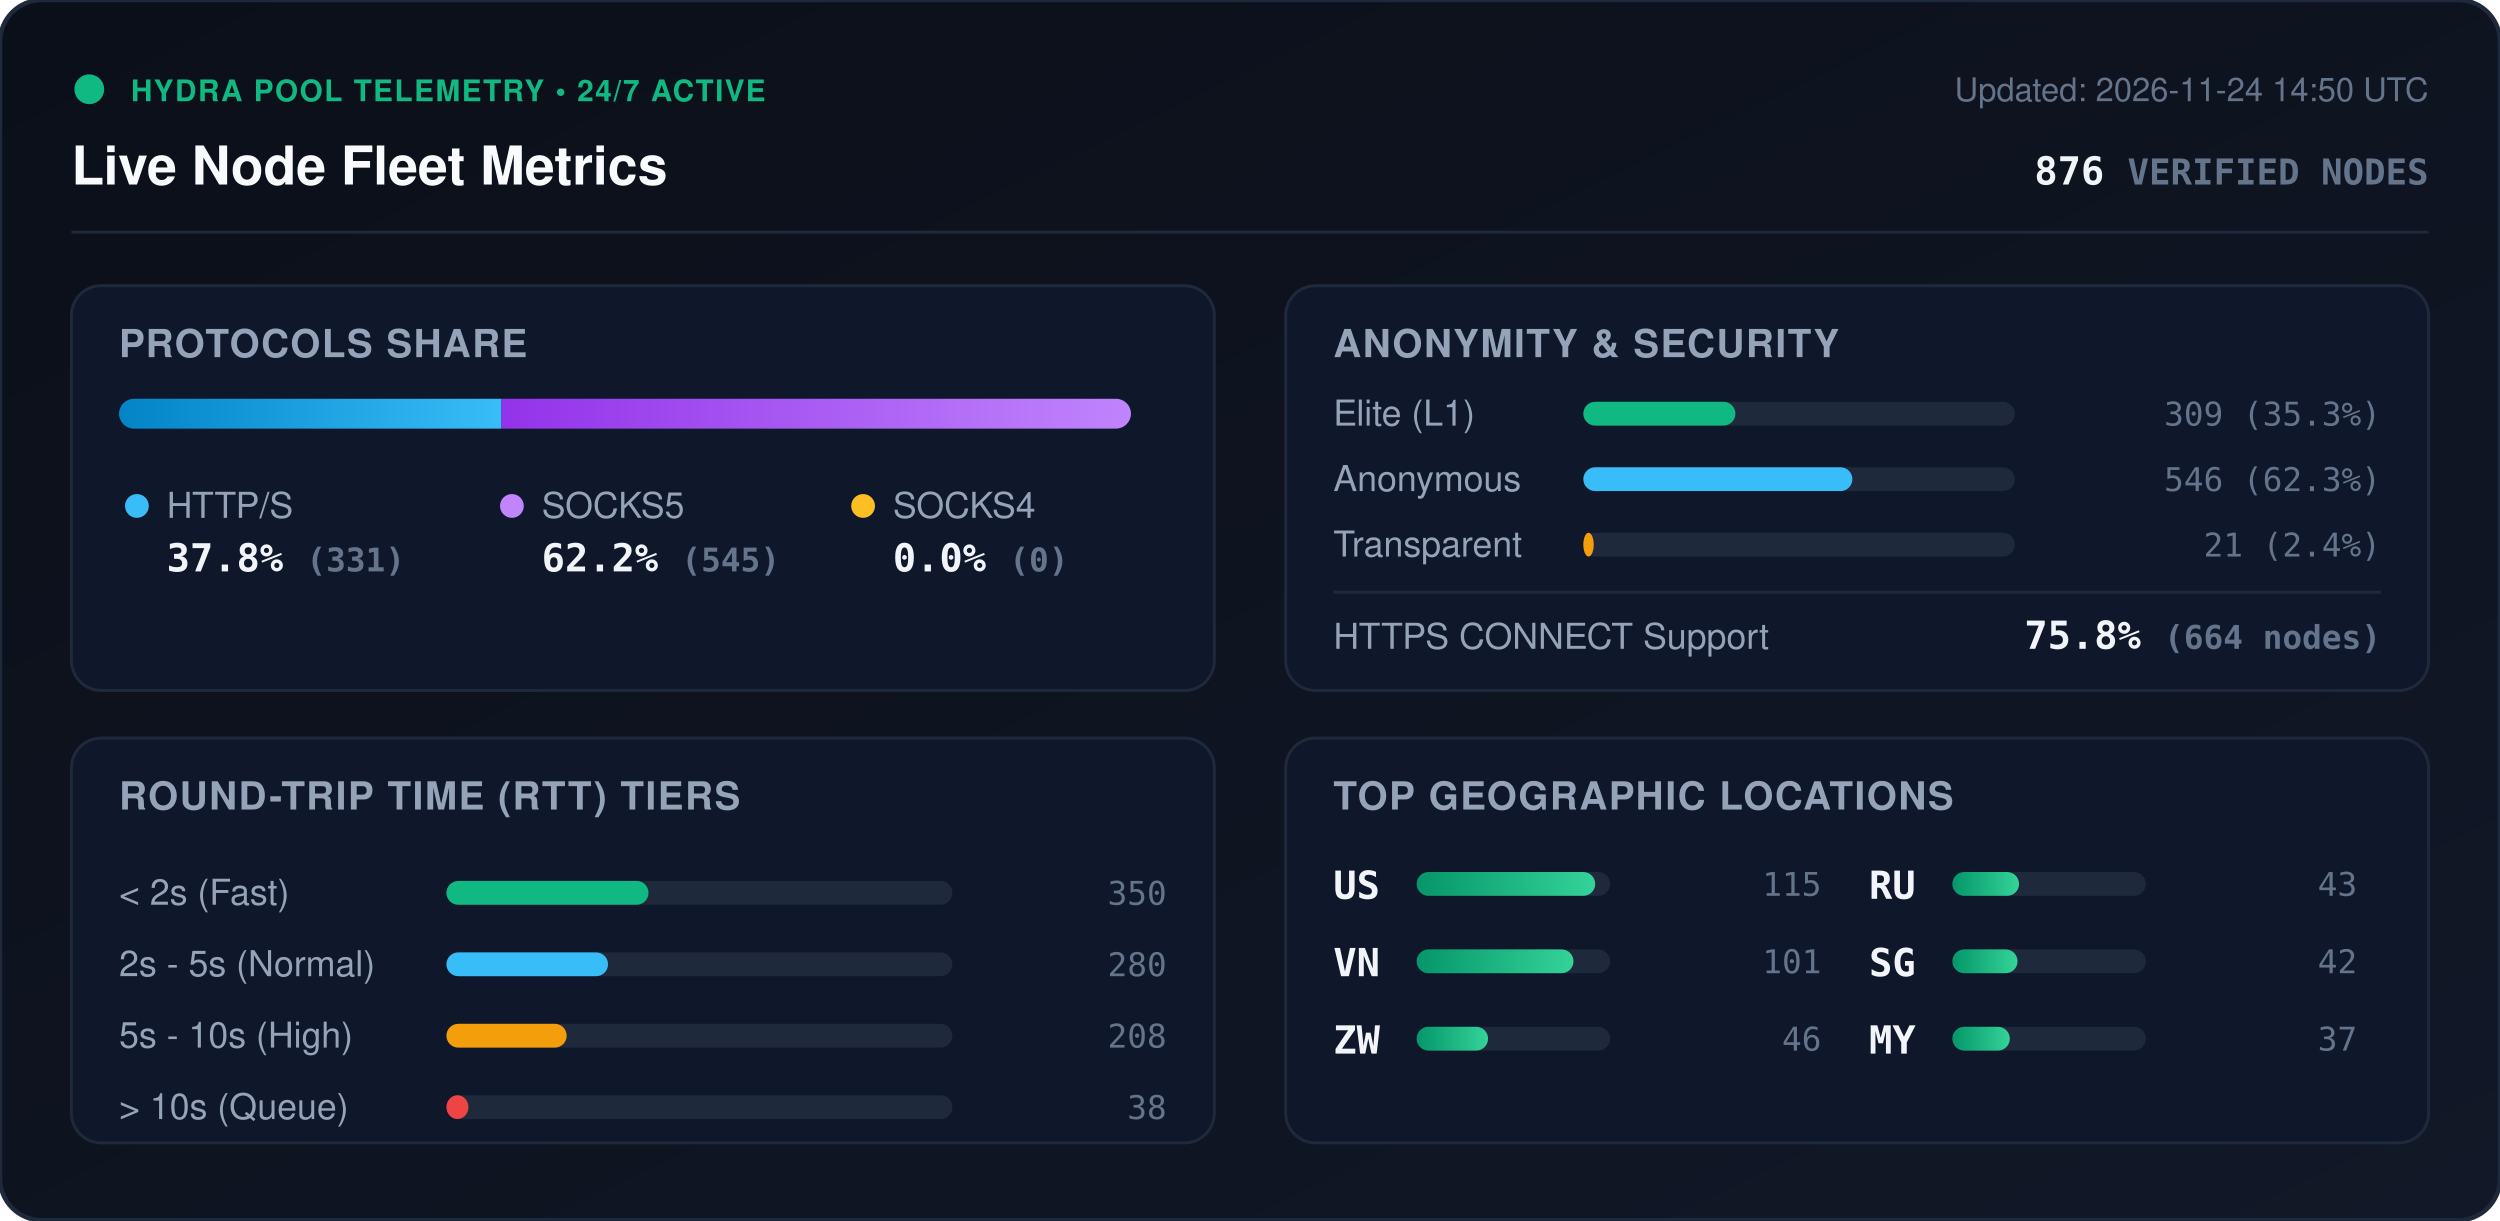
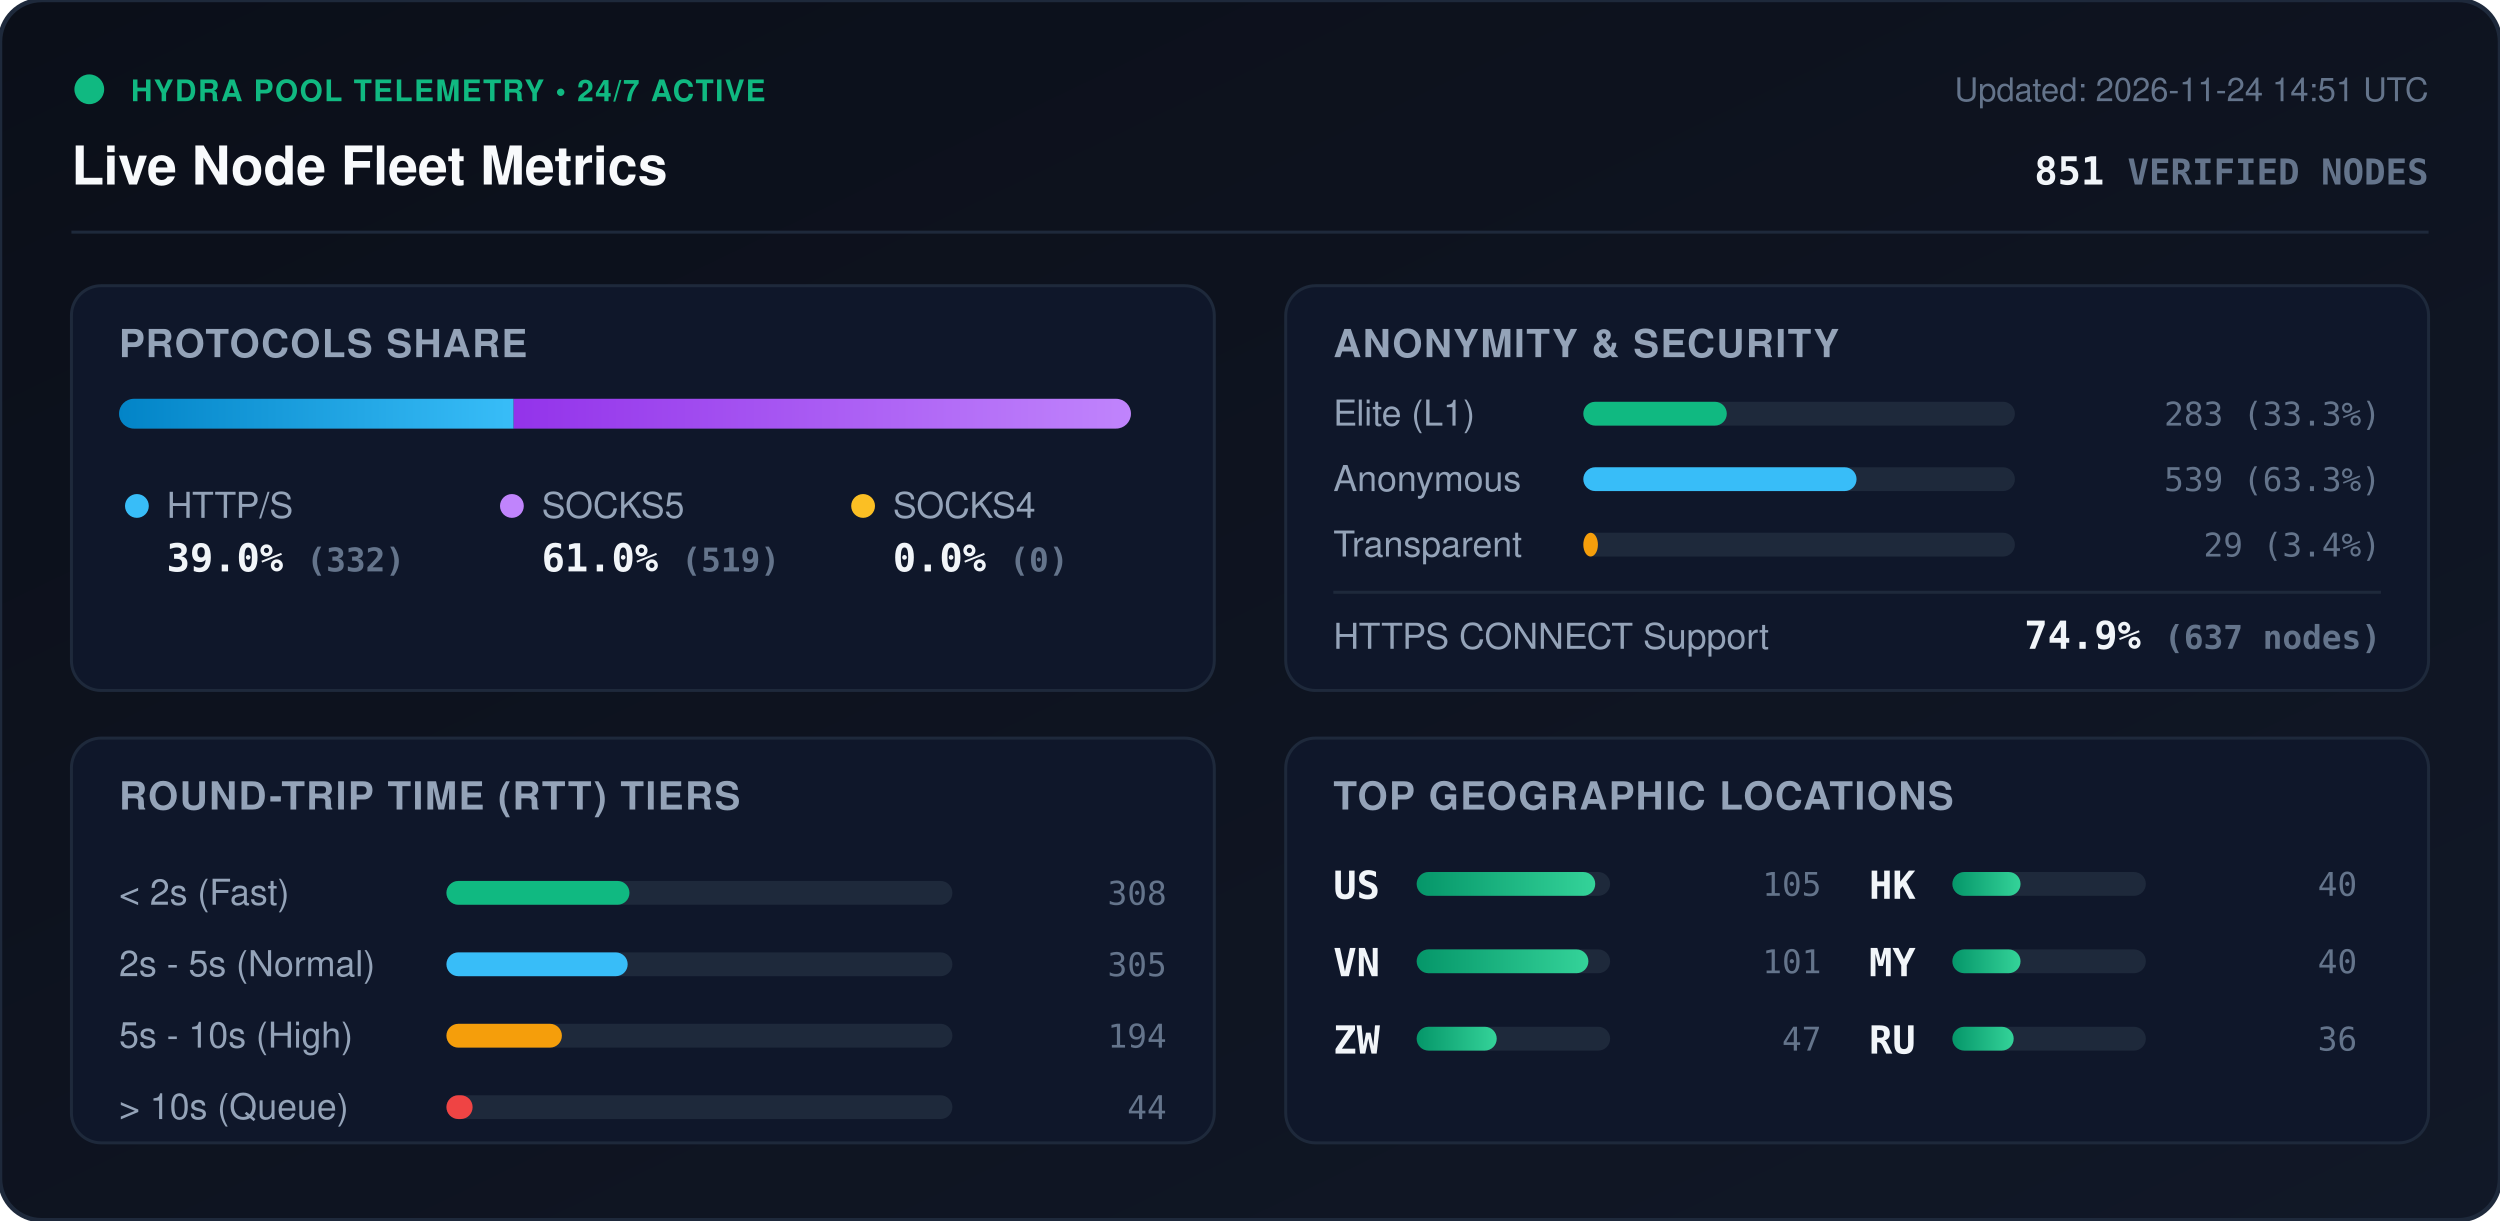
<svg xmlns="http://www.w3.org/2000/svg" viewBox="0 0 840 410" width="840" height="410" style="max-width: 100%; height: auto;">
  <defs>
    <linearGradient id="bg" x1="0%" y1="0%" x2="100%" y2="100%">
      <stop offset="0%" stop-color="#0b0f19" />
      <stop offset="100%" stop-color="#111827" />
    </linearGradient>
    <linearGradient id="bar-http" x1="0%" y1="0%" x2="100%" y2="0%">
      <stop offset="0%" stop-color="#0284c7" />
      <stop offset="100%" stop-color="#38bdf8" />
    </linearGradient>
    <linearGradient id="bar-socks5" x1="0%" y1="0%" x2="100%" y2="0%">
      <stop offset="0%" stop-color="#9333ea" />
      <stop offset="100%" stop-color="#c084fc" />
    </linearGradient>
    <linearGradient id="bar-socks4" x1="0%" y1="0%" x2="100%" y2="0%">
      <stop offset="0%" stop-color="#d97706" />
      <stop offset="100%" stop-color="#fbbf24" />
    </linearGradient>
    <linearGradient id="bar-green" x1="0%" y1="0%" x2="100%" y2="0%">
      <stop offset="0%" stop-color="#059669" />
      <stop offset="100%" stop-color="#34d399" />
    </linearGradient>
    <clipPath id="prog-track-clip">
      <rect width="340.0" height="10" rx="5" />
    </clipPath>
    <style>
      .title { font: 700 18px -apple-system, BlinkMacSystemFont, 'Segoe UI', Helvetica, Arial, sans-serif; fill: #f8fafc; }
      .sub { font: 500 11px -apple-system, BlinkMacSystemFont, 'Segoe UI', Helvetica, Arial, sans-serif; fill: #64748b; }
      .section-hdr { font: 600 13px -apple-system, BlinkMacSystemFont, 'Segoe UI', Helvetica, Arial, sans-serif; fill: #94a3b8; letter-spacing: 0.5px; }
      .metric-val { font: 700 13px -apple-system, BlinkMacSystemFont, 'Segoe UI', Helvetica, Arial, sans-serif; fill: #f1f5f9; }
      .metric-lbl { font: 500 12px -apple-system, BlinkMacSystemFont, 'Segoe UI', Helvetica, Arial, sans-serif; fill: #94a3b8; }
      .badge-txt { font: 700 10px -apple-system, BlinkMacSystemFont, 'Segoe UI', Helvetica, Arial, sans-serif; fill: #10b981; letter-spacing: 0.5px; }
      .mono { font-family: ui-monospace, SFMono-Regular, Menlo, Monaco, Consolas, monospace; }
      .pulse { animation: beacon 2s infinite ease-in-out; }
      @keyframes beacon { 0%, 100% { opacity: 1; } 50% { opacity: 0.35; } }
    </style>
  </defs>
  <rect width="840" height="410" rx="14" fill="url(#bg)" stroke="#1e293b" stroke-width="1.5" />
  <g transform="translate(24, 24)">
    <circle cx="6" cy="6" r="5" fill="#10b981" class="pulse" />
    <text x="20" y="10" class="badge-txt">HYDRA POOL TELEMETRY • 24/7 ACTIVE</text>
    <text x="0" y="38" class="title">Live Node Fleet Metrics</text>
-     <text x="792" y="10" text-anchor="end" class="sub">Updated: 2026-11-24 14:50 UTC</text>
-     <text x="792" y="38" text-anchor="end" class="metric-val mono" fill="#38bdf8">876 <tspan font-size="12" fill="#64748b">VERIFIED NODES</tspan>
+     <text x="792" y="10" text-anchor="end" class="sub">Updated: 2026-11-24 14:51 UTC</text>
+     <text x="792" y="38" text-anchor="end" class="metric-val mono" fill="#38bdf8">851 <tspan font-size="12" fill="#64748b">VERIFIED NODES</tspan>
    </text>
  </g>
  <line x1="24" y1="78" x2="816" y2="78" stroke="#1e293b" stroke-width="1" />
  <g transform="translate(24, 96)">
    <rect width="384" height="136" rx="10" fill="#0f172a" stroke="#1e293b" />
    <text x="16" y="24" class="section-hdr">PROTOCOLS SHARE</text>
    <g transform="translate(16, 38)">
      <rect width="340.0" height="10" rx="5" fill="#1e293b" />
      <g clip-path="url(#prog-track-clip)">
-         <rect x="0" width="128.5" height="10" fill="url(#bar-http)" />
-         <rect x="128.5" width="211.5" height="10" fill="url(#bar-socks5)" />
+         <rect x="0" width="132.6" height="10" fill="url(#bar-http)" />
+         <rect x="132.6" width="207.4" height="10" fill="url(#bar-socks5)" />
        <rect x="340.0" width="0.0" height="10" fill="url(#bar-socks4)" />
      </g>
    </g>
    <g transform="translate(16, 68)">
      <circle cx="6" cy="6" r="4" fill="#38bdf8" />
      <text x="16" y="10" class="metric-lbl">HTTP/S</text>
-       <text x="16" y="28" class="metric-val mono">37.8% <tspan font-size="11" fill="#64748b">(331)</tspan>
+       <text x="16" y="28" class="metric-val mono">39.0% <tspan font-size="11" fill="#64748b">(332)</tspan>
      </text>
      <circle cx="132" cy="6" r="4" fill="#c084fc" />
      <text x="142" y="10" class="metric-lbl">SOCKS5</text>
-       <text x="142" y="28" class="metric-val mono">62.2% <tspan font-size="11" fill="#64748b">(545)</tspan>
+       <text x="142" y="28" class="metric-val mono">61.0% <tspan font-size="11" fill="#64748b">(519)</tspan>
      </text>
      <circle cx="250" cy="6" r="4" fill="#fbbf24" />
      <text x="260" y="10" class="metric-lbl">SOCKS4</text>
      <text x="260" y="28" class="metric-val mono">0.0% <tspan font-size="11" fill="#64748b">(0)</tspan>
      </text>
    </g>
  </g>
  <g transform="translate(432, 96)">
    <rect width="384" height="136" rx="10" fill="#0f172a" stroke="#1e293b" />
    <text x="16" y="24" class="section-hdr">ANONYMITY &amp; SECURITY</text>
    <text x="16" y="47" class="metric-lbl">Elite (L1)</text>
    <rect x="100" y="39" width="145.0" height="8" rx="4" fill="#1e293b" />
-     <rect x="100" y="39" width="51.1" height="8" rx="4" fill="#10b981" />
-     <text x="368" y="47" text-anchor="end" class="mono sub" fill="#e2e8f0">309 (35.3%)</text>
+     <rect x="100" y="39" width="48.2" height="8" rx="4" fill="#10b981" />
+     <text x="368" y="47" text-anchor="end" class="mono sub" fill="#e2e8f0">283 (33.3%)</text>
    <text x="16" y="69" class="metric-lbl">Anonymous</text>
    <rect x="100" y="61" width="145.0" height="8" rx="4" fill="#1e293b" />
-     <rect x="100" y="61" width="90.4" height="8" rx="4" fill="#38bdf8" />
-     <text x="368" y="69" text-anchor="end" class="mono sub" fill="#e2e8f0">546 (62.3%)</text>
+     <rect x="100" y="61" width="91.8" height="8" rx="4" fill="#38bdf8" />
+     <text x="368" y="69" text-anchor="end" class="mono sub" fill="#e2e8f0">539 (63.3%)</text>
    <text x="16" y="91" class="metric-lbl">Transparent</text>
    <rect x="100" y="83" width="145.0" height="8" rx="4" fill="#1e293b" />
-     <rect x="100" y="83" width="3.5" height="8" rx="4" fill="#f59e0b" />
-     <text x="368" y="91" text-anchor="end" class="mono sub" fill="#e2e8f0">21 (2.4%)</text>
+     <rect x="100" y="83" width="4.9" height="8" rx="4" fill="#f59e0b" />
+     <text x="368" y="91" text-anchor="end" class="mono sub" fill="#e2e8f0">29 (3.4%)</text>
    <line x1="16" y1="103" x2="368" y2="103" stroke="#1e293b" stroke-width="1" />
    <text x="16" y="122" class="metric-lbl">HTTPS CONNECT Support</text>
-     <text x="368" y="122" text-anchor="end" class="metric-val mono" fill="#34d399">75.8% <tspan font-size="11" fill="#64748b">(664 nodes)</tspan>
+     <text x="368" y="122" text-anchor="end" class="metric-val mono" fill="#34d399">74.9% <tspan font-size="11" fill="#64748b">(637 nodes)</tspan>
    </text>
  </g>
  <g transform="translate(24, 248)">
    <rect width="384" height="136" rx="10" fill="#0f172a" stroke="#1e293b" />
    <text x="16" y="24" class="section-hdr">ROUND-TRIP TIME (RTT) TIERS</text>
    <g transform="translate(16, 42)">
      <text x="0" y="14" class="metric-lbl">&lt; 2s (Fast)</text>
      <rect x="110" y="6" width="170" height="8" rx="4" fill="#1e293b" />
-       <rect x="110" y="6" width="67.9" height="8" rx="4" fill="#10b981" />
-       <text x="352" y="14" text-anchor="end" class="mono sub">350</text>
+       <rect x="110" y="6" width="61.5" height="8" rx="4" fill="#10b981" />
+       <text x="352" y="14" text-anchor="end" class="mono sub">308</text>
      <text x="0" y="38" class="metric-lbl">2s - 5s (Normal)</text>
      <rect x="110" y="30" width="170" height="8" rx="4" fill="#1e293b" />
-       <rect x="110" y="30" width="54.3" height="8" rx="4" fill="#38bdf8" />
-       <text x="352" y="38" text-anchor="end" class="mono sub">280</text>
+       <rect x="110" y="30" width="60.9" height="8" rx="4" fill="#38bdf8" />
+       <text x="352" y="38" text-anchor="end" class="mono sub">305</text>
      <text x="0" y="62" class="metric-lbl">5s - 10s (High)</text>
      <rect x="110" y="54" width="170" height="8" rx="4" fill="#1e293b" />
-       <rect x="110" y="54" width="40.4" height="8" rx="4" fill="#f59e0b" />
-       <text x="352" y="62" text-anchor="end" class="mono sub">208</text>
+       <rect x="110" y="54" width="38.8" height="8" rx="4" fill="#f59e0b" />
+       <text x="352" y="62" text-anchor="end" class="mono sub">194</text>
      <text x="0" y="86" class="metric-lbl">&gt; 10s (Queue)</text>
      <rect x="110" y="78" width="170" height="8" rx="4" fill="#1e293b" />
-       <rect x="110" y="78" width="7.4" height="8" rx="4" fill="#ef4444" />
-       <text x="352" y="86" text-anchor="end" class="mono sub">38</text>
+       <rect x="110" y="78" width="8.8" height="8" rx="4" fill="#ef4444" />
+       <text x="352" y="86" text-anchor="end" class="mono sub">44</text>
    </g>
  </g>
  <g transform="translate(432, 248)">
    <rect width="384" height="136" rx="10" fill="#0f172a" stroke="#1e293b" />
    <text x="16" y="24" class="section-hdr">TOP GEOGRAPHIC LOCATIONS</text>
    <g transform="translate(16, 42)">
      <g transform="translate(0, 0)">
        <text x="0" y="12" class="mono metric-val" font-size="12">US</text>
        <rect x="28" y="3" width="65" height="8" rx="4" fill="#1e293b" />
        <rect x="28" y="3" width="60.0" height="8" rx="4" fill="url(#bar-green)" />
-         <text x="164" y="11" text-anchor="end" class="mono sub">115</text>
+         <text x="164" y="11" text-anchor="end" class="mono sub">105</text>
      </g>
      <g transform="translate(0, 26)">
        <text x="0" y="12" class="mono metric-val" font-size="12">VN</text>
        <rect x="28" y="3" width="65" height="8" rx="4" fill="#1e293b" />
-         <rect x="28" y="3" width="52.7" height="8" rx="4" fill="url(#bar-green)" />
+         <rect x="28" y="3" width="57.7" height="8" rx="4" fill="url(#bar-green)" />
        <text x="164" y="11" text-anchor="end" class="mono sub">101</text>
      </g>
      <g transform="translate(0, 52)">
        <text x="0" y="12" class="mono metric-val" font-size="12">ZW</text>
        <rect x="28" y="3" width="65" height="8" rx="4" fill="#1e293b" />
-         <rect x="28" y="3" width="24.0" height="8" rx="4" fill="url(#bar-green)" />
-         <text x="164" y="11" text-anchor="end" class="mono sub">46</text>
+         <rect x="28" y="3" width="26.9" height="8" rx="4" fill="url(#bar-green)" />
+         <text x="164" y="11" text-anchor="end" class="mono sub">47</text>
      </g>
      <g transform="translate(180, 0)">
+         <text x="0" y="12" class="mono metric-val" font-size="12">HK</text>
+         <rect x="28" y="3" width="65" height="8" rx="4" fill="#1e293b" />
+         <rect x="28" y="3" width="22.9" height="8" rx="4" fill="url(#bar-green)" />
+         <text x="164" y="11" text-anchor="end" class="mono sub">40</text>
+       </g>
+       <g transform="translate(180, 26)">
+         <text x="0" y="12" class="mono metric-val" font-size="12">MY</text>
+         <rect x="28" y="3" width="65" height="8" rx="4" fill="#1e293b" />
+         <rect x="28" y="3" width="22.9" height="8" rx="4" fill="url(#bar-green)" />
+         <text x="164" y="11" text-anchor="end" class="mono sub">40</text>
+       </g>
+       <g transform="translate(180, 52)">
        <text x="0" y="12" class="mono metric-val" font-size="12">RU</text>
        <rect x="28" y="3" width="65" height="8" rx="4" fill="#1e293b" />
-         <rect x="28" y="3" width="22.4" height="8" rx="4" fill="url(#bar-green)" />
-         <text x="164" y="11" text-anchor="end" class="mono sub">43</text>
-       </g>
-       <g transform="translate(180, 26)">
-         <text x="0" y="12" class="mono metric-val" font-size="12">SG</text>
-         <rect x="28" y="3" width="65" height="8" rx="4" fill="#1e293b" />
-         <rect x="28" y="3" width="21.9" height="8" rx="4" fill="url(#bar-green)" />
-         <text x="164" y="11" text-anchor="end" class="mono sub">42</text>
-       </g>
-       <g transform="translate(180, 52)">
-         <text x="0" y="12" class="mono metric-val" font-size="12">MY</text>
-         <rect x="28" y="3" width="65" height="8" rx="4" fill="#1e293b" />
-         <rect x="28" y="3" width="19.3" height="8" rx="4" fill="url(#bar-green)" />
-         <text x="164" y="11" text-anchor="end" class="mono sub">37</text>
+         <rect x="28" y="3" width="20.6" height="8" rx="4" fill="url(#bar-green)" />
+         <text x="164" y="11" text-anchor="end" class="mono sub">36</text>
      </g>
    </g>
  </g>
</svg>
